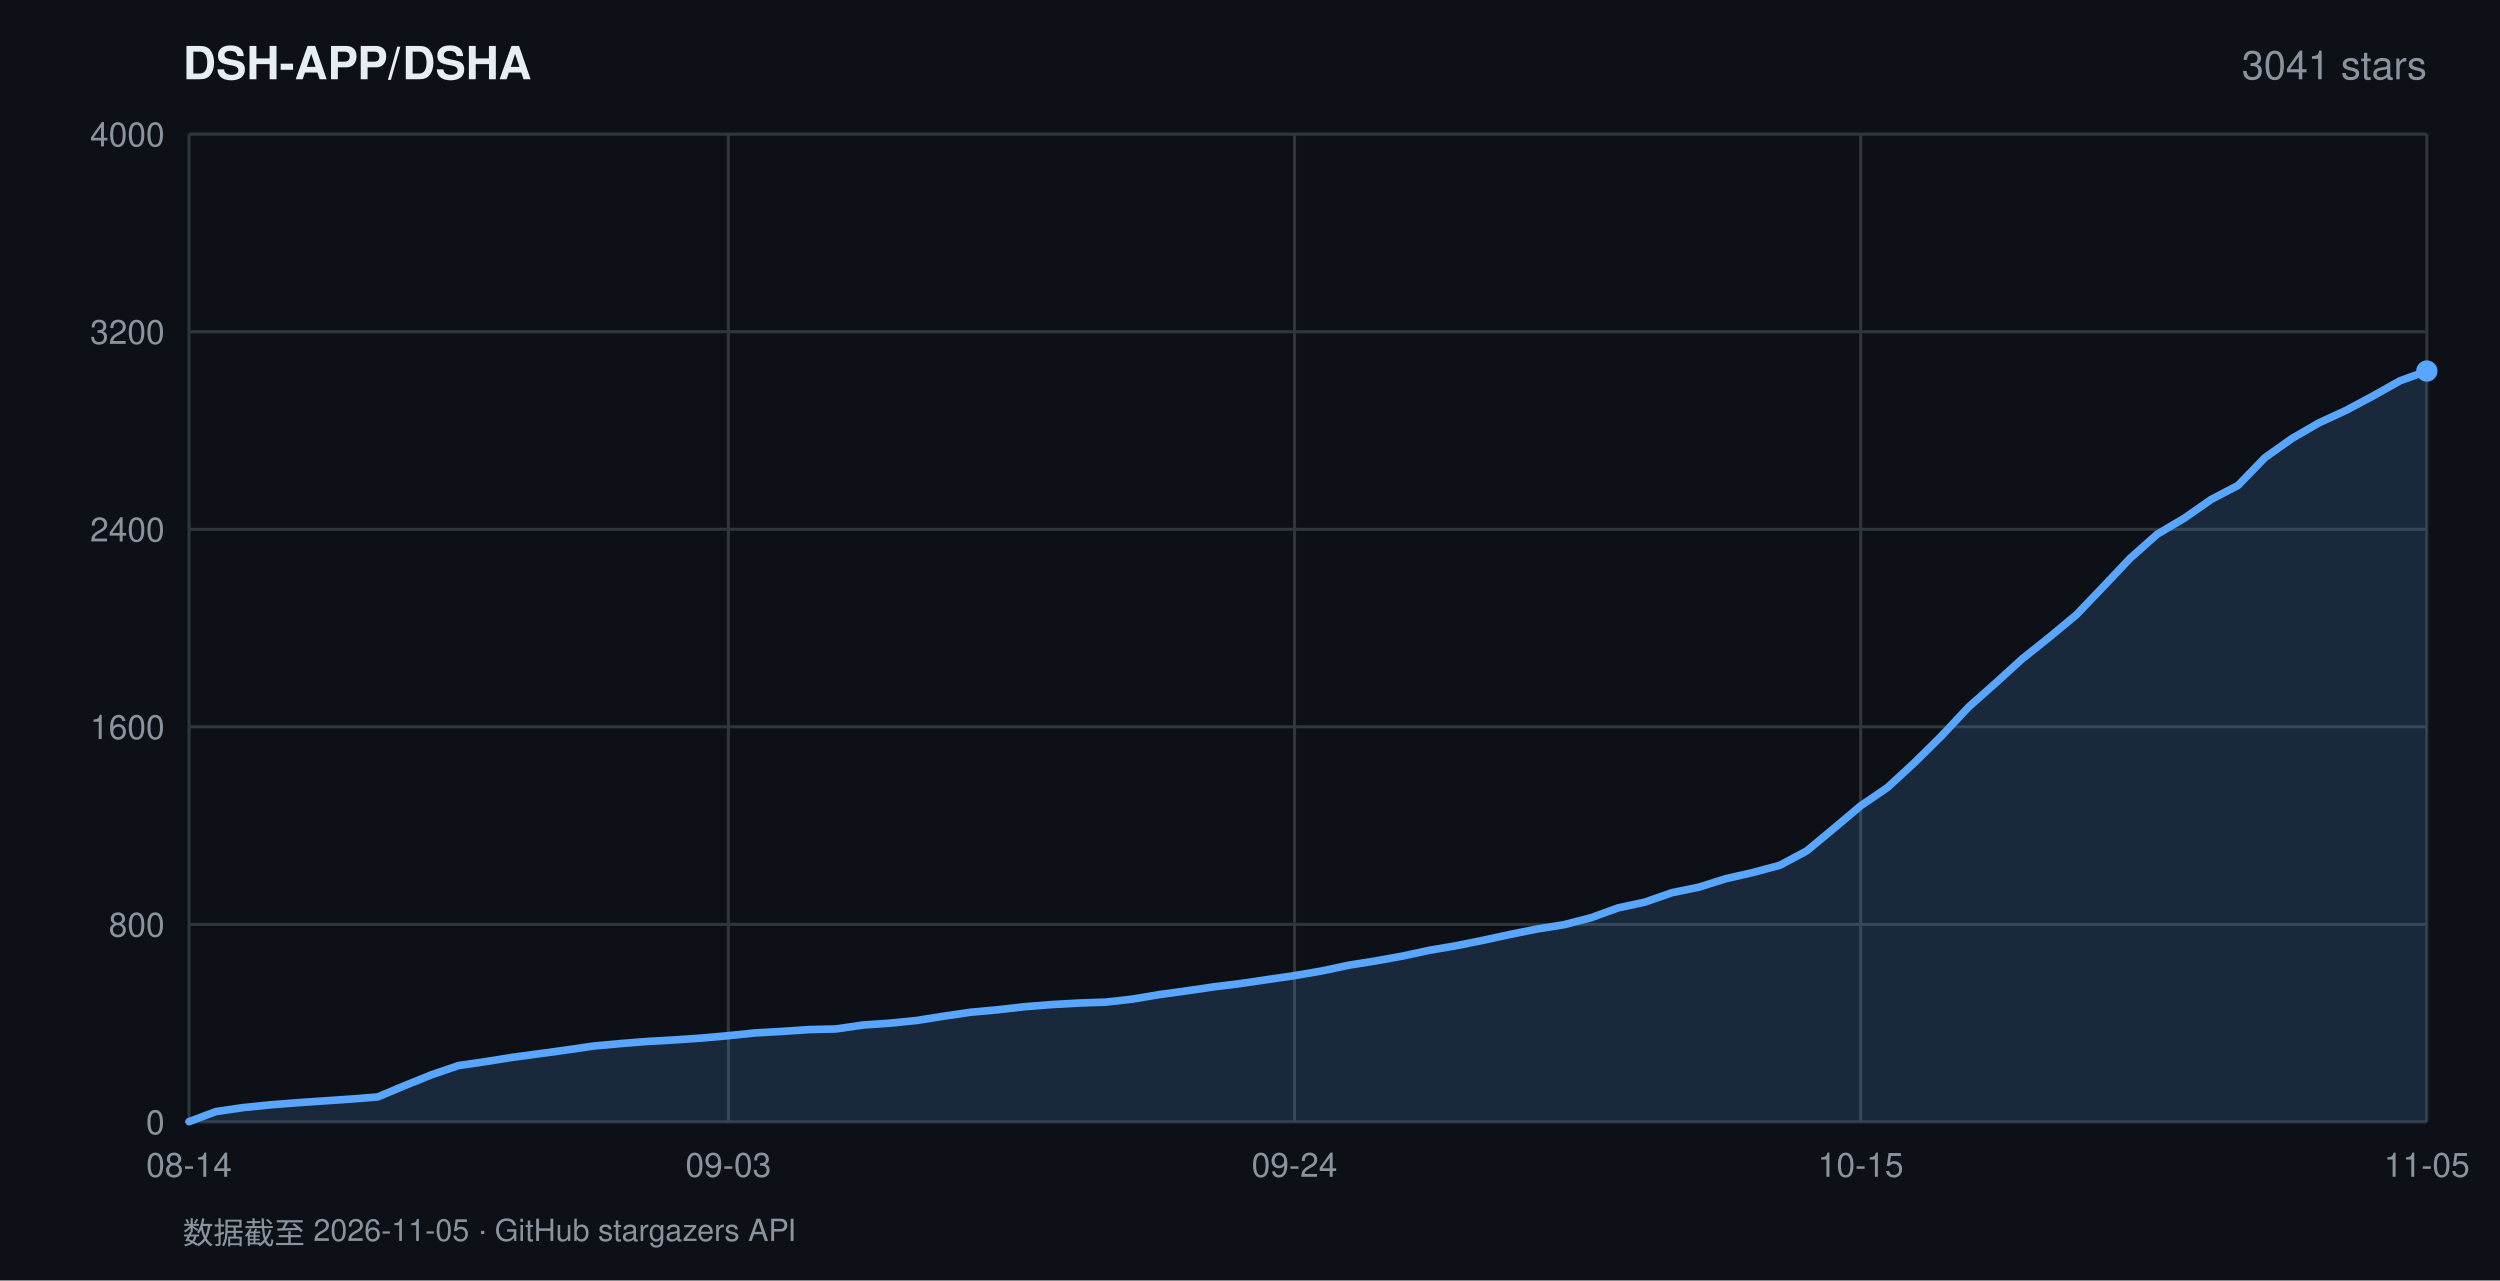
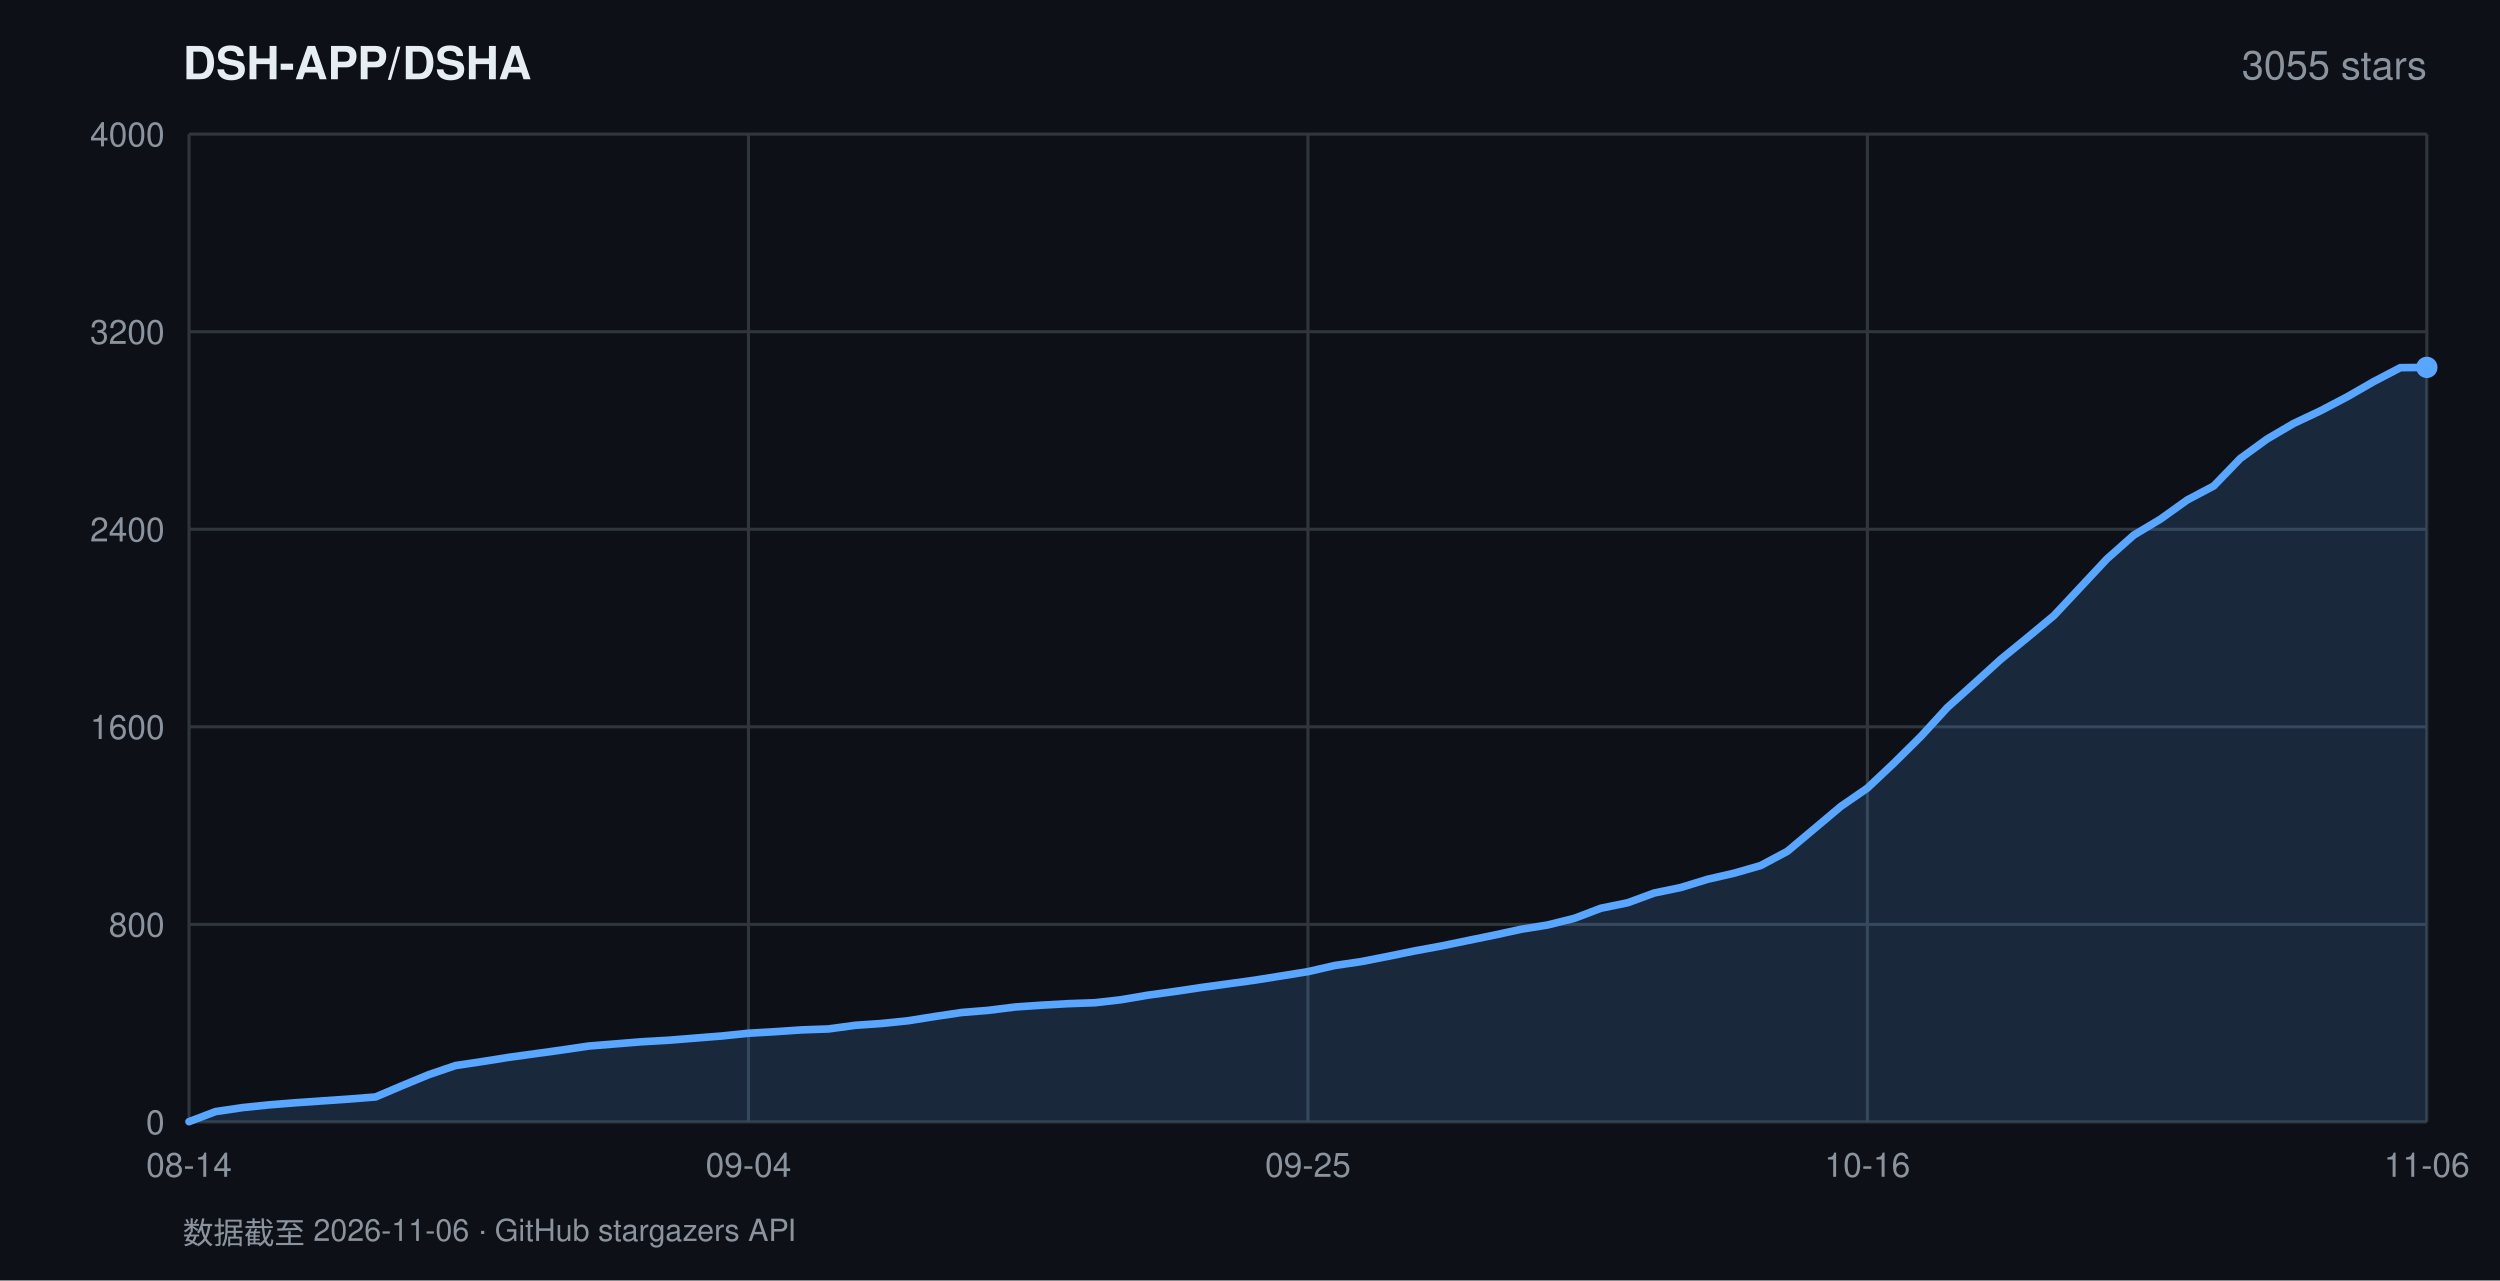
<svg xmlns="http://www.w3.org/2000/svg" width="820" height="420" viewBox="0 0 820 420" font-family="-apple-system,BlinkMacSystemFont,'Segoe UI',Helvetica,Arial,sans-serif">
  <rect width="820" height="420" fill="#0d1117" />
  <text x="60" y="26" fill="#e6edf3" font-size="15" font-weight="600">DSH-APP/DSHA</text>
-   <text x="796" y="26" fill="#8b949e" font-size="13" text-anchor="end">3041 stars</text>
+   <text x="796" y="26" fill="#8b949e" font-size="13" text-anchor="end">3055 stars</text>
  <line x1="62" y1="368.0" x2="796" y2="368.0" stroke="#30363d" stroke-width="1" />
  <text x="54" y="372.0" fill="#8b949e" font-size="11" text-anchor="end">0</text>
  <line x1="62" y1="303.2" x2="796" y2="303.2" stroke="#30363d" stroke-width="1" />
  <text x="54" y="307.2" fill="#8b949e" font-size="11" text-anchor="end">800</text>
  <line x1="62" y1="238.4" x2="796" y2="238.4" stroke="#30363d" stroke-width="1" />
  <text x="54" y="242.4" fill="#8b949e" font-size="11" text-anchor="end">1600</text>
  <line x1="62" y1="173.6" x2="796" y2="173.6" stroke="#30363d" stroke-width="1" />
  <text x="54" y="177.6" fill="#8b949e" font-size="11" text-anchor="end">2400</text>
  <line x1="62" y1="108.8" x2="796" y2="108.8" stroke="#30363d" stroke-width="1" />
  <text x="54" y="112.8" fill="#8b949e" font-size="11" text-anchor="end">3200</text>
  <line x1="62" y1="44.0" x2="796" y2="44.0" stroke="#30363d" stroke-width="1" />
  <text x="54" y="48.0" fill="#8b949e" font-size="11" text-anchor="end">4000</text>
  <line x1="62.0" y1="44" x2="62.0" y2="368" stroke="#30363d" stroke-width="1" />
  <text x="62.0" y="386" fill="#8b949e" font-size="11" text-anchor="middle">08-14</text>
-   <line x1="238.9" y1="44" x2="238.9" y2="368" stroke="#30363d" stroke-width="1" />
-   <text x="238.9" y="386" fill="#8b949e" font-size="11" text-anchor="middle">09-03</text>
-   <line x1="424.6" y1="44" x2="424.6" y2="368" stroke="#30363d" stroke-width="1" />
-   <text x="424.6" y="386" fill="#8b949e" font-size="11" text-anchor="middle">09-24</text>
-   <line x1="610.3" y1="44" x2="610.3" y2="368" stroke="#30363d" stroke-width="1" />
-   <text x="610.3" y="386" fill="#8b949e" font-size="11" text-anchor="middle">10-15</text>
+   <line x1="245.5" y1="44" x2="245.5" y2="368" stroke="#30363d" stroke-width="1" />
+   <text x="245.5" y="386" fill="#8b949e" font-size="11" text-anchor="middle">09-04</text>
+   <line x1="429.0" y1="44" x2="429.0" y2="368" stroke="#30363d" stroke-width="1" />
+   <text x="429.0" y="386" fill="#8b949e" font-size="11" text-anchor="middle">09-25</text>
+   <line x1="612.5" y1="44" x2="612.5" y2="368" stroke="#30363d" stroke-width="1" />
+   <text x="612.5" y="386" fill="#8b949e" font-size="11" text-anchor="middle">10-16</text>
  <line x1="796.0" y1="44" x2="796.0" y2="368" stroke="#30363d" stroke-width="1" />
-   <text x="796.0" y="386" fill="#8b949e" font-size="11" text-anchor="middle">11-05</text>
-   <polygon points="62.0,368.0 62.0,367.9 70.8,364.6 79.7,363.3 88.5,362.4 97.4,361.7 106.2,361.1 115.1,360.5 123.9,359.8 132.7,356.1 141.6,352.5 150.4,349.5 159.3,348.2 168.1,346.8 177.0,345.6 185.8,344.4 194.7,343.1 203.5,342.3 212.3,341.6 221.2,341.1 230.0,340.5 238.9,339.7 247.7,338.8 256.6,338.3 265.4,337.7 274.2,337.5 283.1,336.2 291.9,335.6 300.8,334.7 309.6,333.3 318.5,332.0 327.3,331.2 336.1,330.2 345.0,329.5 353.8,329.0 362.7,328.7 371.5,327.7 380.4,326.2 389.2,325.0 398.0,323.7 406.9,322.6 415.7,321.3 424.6,320.0 433.4,318.5 442.3,316.6 451.1,315.2 460.0,313.6 468.8,311.7 477.6,310.2 486.5,308.4 495.3,306.5 504.2,304.7 513.0,303.3 521.9,301.0 530.7,297.8 539.5,295.9 548.4,292.8 557.2,291.0 566.1,288.2 574.9,286.2 583.8,283.8 592.6,279.1 601.4,271.8 610.3,264.3 619.1,258.3 628.0,250.1 636.8,241.4 645.7,231.9 654.5,224.1 663.3,216.1 672.2,209.0 681.0,201.7 689.9,192.4 698.7,183.1 707.6,175.2 716.4,170.0 725.3,163.8 734.1,159.2 742.9,150.1 751.8,143.8 760.6,138.7 769.5,134.6 778.3,129.9 787.2,124.9 796.0,121.7 796.0,368.0" fill="rgba(88,166,255,0.16)" />
-   <polyline points="62.0,367.9 70.8,364.6 79.7,363.3 88.5,362.4 97.4,361.7 106.2,361.1 115.1,360.5 123.9,359.8 132.7,356.1 141.6,352.5 150.4,349.5 159.3,348.2 168.1,346.8 177.0,345.6 185.8,344.4 194.7,343.1 203.5,342.3 212.3,341.6 221.2,341.1 230.0,340.5 238.9,339.7 247.7,338.8 256.6,338.3 265.4,337.7 274.2,337.5 283.1,336.2 291.9,335.6 300.8,334.7 309.6,333.3 318.5,332.0 327.3,331.2 336.1,330.2 345.0,329.5 353.8,329.0 362.7,328.7 371.5,327.7 380.4,326.2 389.2,325.0 398.0,323.7 406.9,322.6 415.7,321.3 424.6,320.0 433.4,318.5 442.3,316.6 451.1,315.2 460.0,313.6 468.8,311.7 477.6,310.2 486.5,308.4 495.3,306.5 504.2,304.7 513.0,303.3 521.9,301.0 530.7,297.8 539.5,295.9 548.4,292.8 557.2,291.0 566.1,288.2 574.9,286.2 583.8,283.8 592.6,279.1 601.4,271.8 610.3,264.3 619.1,258.3 628.0,250.1 636.8,241.4 645.7,231.9 654.5,224.1 663.3,216.1 672.2,209.0 681.0,201.7 689.9,192.4 698.7,183.1 707.6,175.2 716.4,170.0 725.3,163.8 734.1,159.2 742.9,150.1 751.8,143.8 760.6,138.7 769.5,134.6 778.3,129.9 787.2,124.9 796.0,121.7" fill="none" stroke="#58a6ff" stroke-width="2.5" stroke-linejoin="round" stroke-linecap="round" />
-   <circle cx="796.0" cy="121.7" r="3.5" fill="#58a6ff" />
-   <text x="60" y="408" fill="#8b949e" font-size="10">数据截至 2026-11-05 · GitHub stargazers API</text>
+   <text x="796.0" y="386" fill="#8b949e" font-size="11" text-anchor="middle">11-06</text>
+   <polygon points="62.0,368.0 62.0,367.9 70.7,364.6 79.5,363.3 88.2,362.4 97.0,361.7 105.7,361.1 114.4,360.5 123.2,359.8 131.9,356.1 140.6,352.5 149.4,349.5 158.1,348.2 166.9,346.8 175.6,345.6 184.3,344.4 193.1,343.1 201.8,342.4 210.5,341.7 219.3,341.2 228.0,340.5 236.8,339.8 245.5,338.9 254.2,338.4 263.0,337.8 271.7,337.5 280.5,336.3 289.2,335.7 297.9,334.8 306.7,333.4 315.4,332.1 324.1,331.4 332.9,330.3 341.6,329.7 350.4,329.2 359.1,328.9 367.8,327.9 376.6,326.4 385.3,325.2 394.0,323.9 402.8,322.7 411.5,321.5 420.3,320.1 429.0,318.7 437.7,316.7 446.5,315.4 455.2,313.7 464.0,311.9 472.7,310.3 481.4,308.5 490.2,306.7 498.9,304.8 507.6,303.4 516.4,301.2 525.1,297.9 533.9,296.1 542.6,292.9 551.3,291.1 560.1,288.4 568.8,286.4 577.5,283.9 586.3,279.2 595.0,271.9 603.8,264.5 612.5,258.5 621.2,250.3 630.0,241.6 638.7,232.1 647.5,224.2 656.2,216.3 664.9,209.2 673.7,201.9 682.4,192.6 691.1,183.3 699.9,175.5 708.6,170.3 717.4,164.0 726.1,159.4 734.8,150.4 743.6,144.0 752.3,138.9 761.0,134.8 769.8,130.2 778.5,125.2 787.3,120.6 796.0,120.5 796.0,368.0" fill="rgba(88,166,255,0.16)" />
+   <polyline points="62.0,367.9 70.7,364.6 79.5,363.3 88.2,362.4 97.0,361.7 105.7,361.1 114.4,360.5 123.2,359.8 131.9,356.1 140.6,352.5 149.4,349.5 158.1,348.2 166.9,346.8 175.6,345.6 184.3,344.4 193.1,343.1 201.8,342.4 210.5,341.7 219.3,341.2 228.0,340.5 236.8,339.8 245.5,338.9 254.2,338.4 263.0,337.8 271.7,337.5 280.5,336.3 289.2,335.7 297.9,334.8 306.7,333.4 315.4,332.1 324.1,331.4 332.9,330.3 341.6,329.7 350.4,329.2 359.1,328.9 367.8,327.9 376.6,326.4 385.3,325.2 394.0,323.9 402.8,322.7 411.5,321.5 420.3,320.1 429.0,318.7 437.7,316.7 446.5,315.4 455.2,313.7 464.0,311.9 472.7,310.3 481.4,308.5 490.2,306.7 498.9,304.8 507.6,303.4 516.4,301.2 525.1,297.9 533.9,296.1 542.6,292.9 551.3,291.1 560.1,288.4 568.8,286.4 577.5,283.9 586.3,279.2 595.0,271.9 603.8,264.5 612.5,258.5 621.2,250.3 630.0,241.6 638.7,232.1 647.5,224.2 656.2,216.3 664.9,209.2 673.7,201.9 682.4,192.6 691.1,183.3 699.9,175.5 708.6,170.3 717.4,164.0 726.1,159.4 734.8,150.4 743.6,144.0 752.3,138.9 761.0,134.8 769.8,130.2 778.5,125.2 787.3,120.6 796.0,120.5" fill="none" stroke="#58a6ff" stroke-width="2.5" stroke-linejoin="round" stroke-linecap="round" />
+   <circle cx="796.0" cy="120.5" r="3.5" fill="#58a6ff" />
+   <text x="60" y="408" fill="#8b949e" font-size="10">数据截至 2026-11-06 · GitHub stargazers API</text>
</svg>
